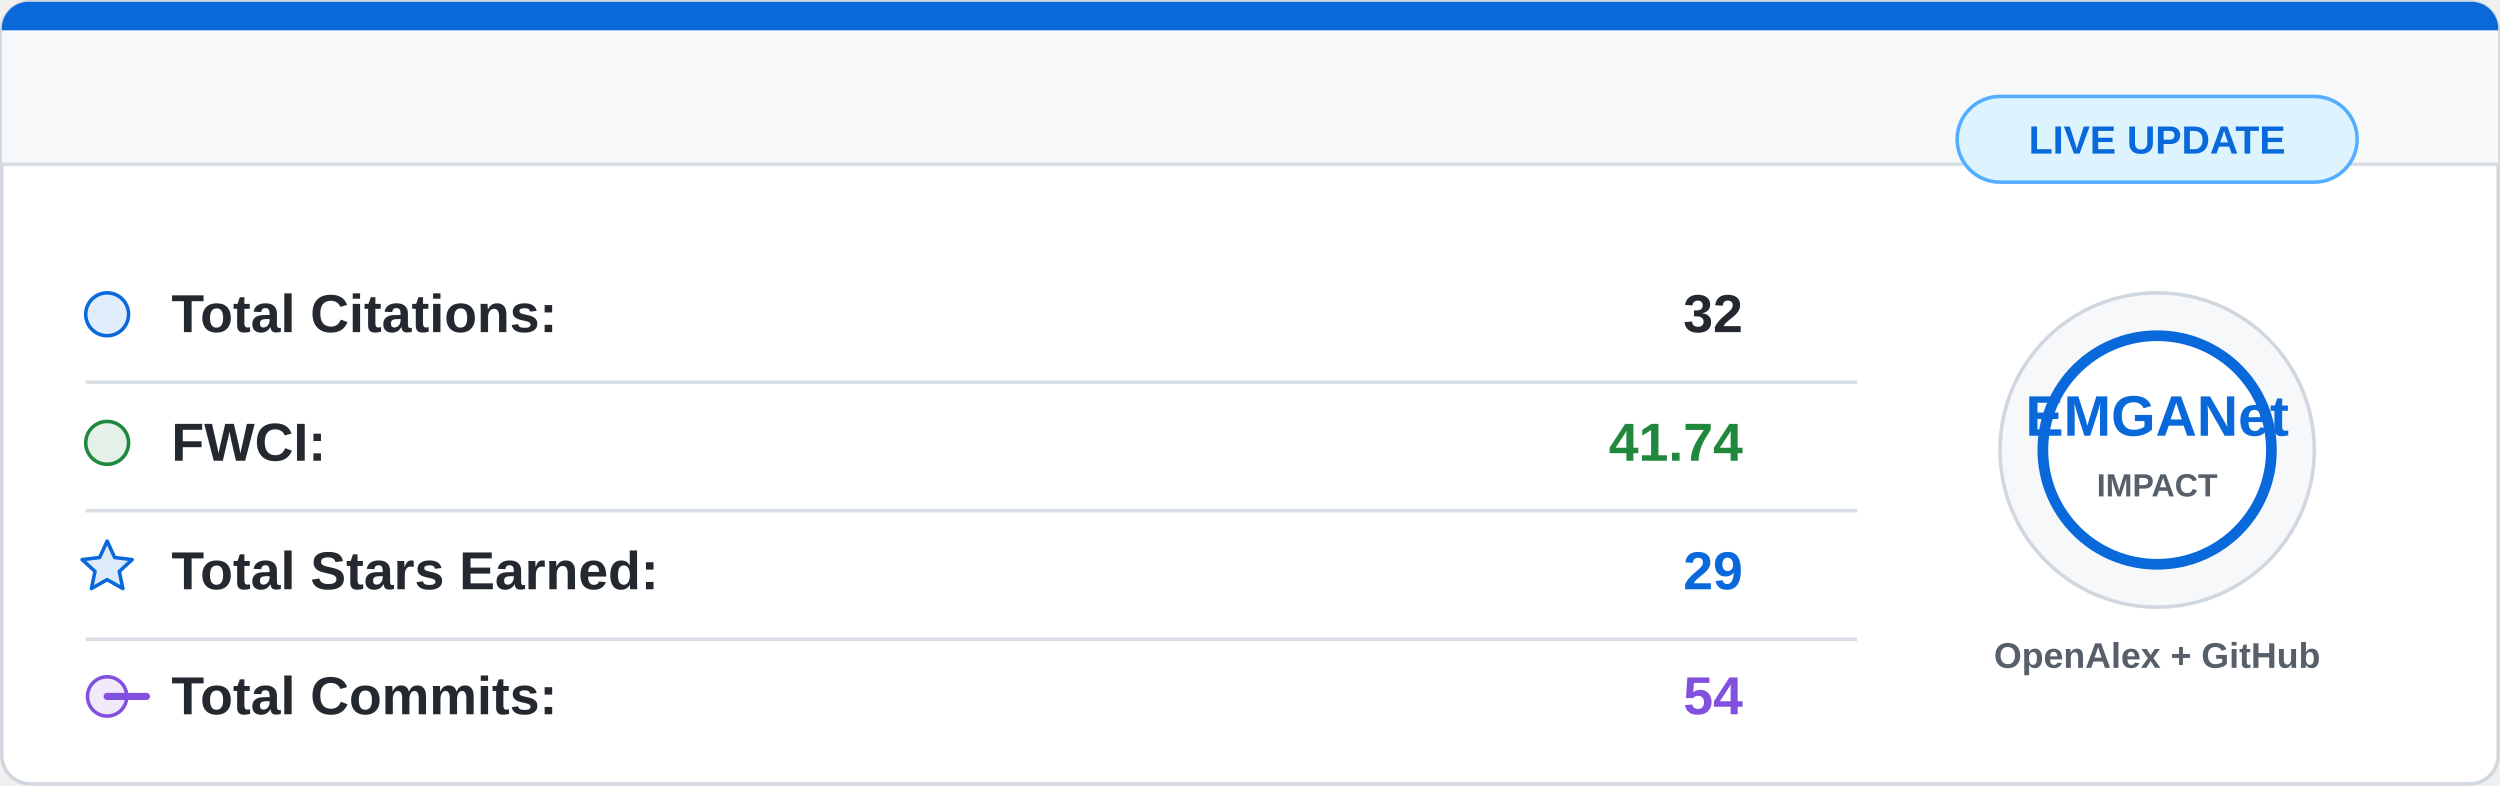
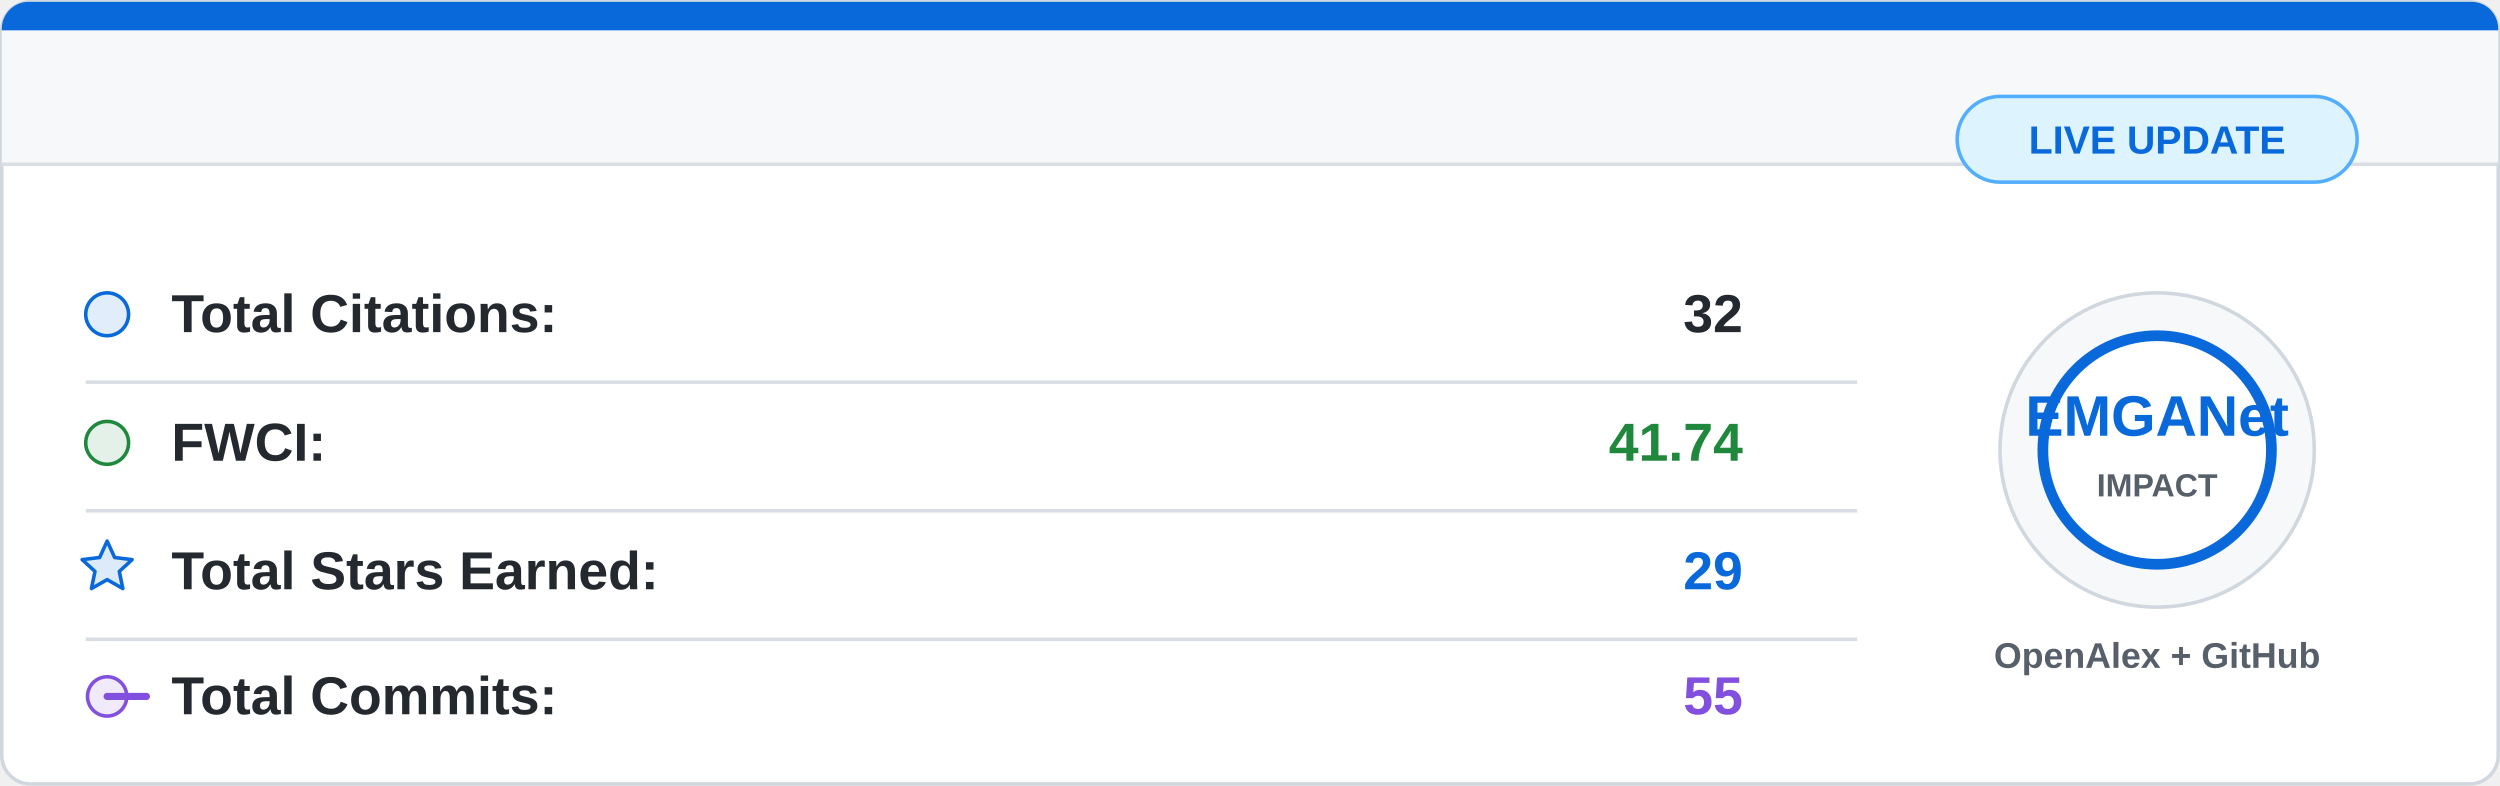
<svg xmlns="http://www.w3.org/2000/svg" width="700" height="220" viewBox="0 0 700 220">
  <rect x="0.5" y="0.5" width="699" height="219" rx="8" fill="#ffffff" stroke="#d0d7de" />
  <path d="M8 0.5 H692 A7.5 7.5 0 0 1 699.5 8 V46 H0.5 V8 A7.5 7.5 0 0 1 8 0.5 Z" fill="#f6f8fa" />
  <path d="M8 0.5 H692 A7.5 7.5 0 0 1 699.5 8 V8.5 H0.5 V8 A7.5 7.5 0 0 1 8 0.5 Z" fill="#0969da" />
  <line x1="0.5" y1="46" x2="699.5" y2="46" stroke="#d8dee4" />
  <g font-family="Segoe UI, Arial, sans-serif" font-size="15">
    <circle cx="30" cy="88" r="6" fill="#0969da" fill-opacity="0.12" stroke="#0969da" />
    <text x="48" y="93" fill="#24292f" font-weight="600">Total Citations:</text>
    <text x="488" y="93" fill="#24292f" font-weight="700" text-anchor="end">32</text>
    <line x1="24" y1="107" x2="520" y2="107" stroke="#d8dee4" />
    <circle cx="30" cy="124" r="6" fill="#1f883d" fill-opacity="0.12" stroke="#1f883d" />
    <text x="48" y="129" fill="#24292f" font-weight="600">FWCI:</text>
    <text x="488" y="129" fill="#1f883d" font-weight="700" text-anchor="end">41.74</text>
    <line x1="24" y1="143" x2="520" y2="143" stroke="#d8dee4" />
    <path d="M30 151.5 L32.1 156.1 L37 156.7 L33.4 160 L34.4 164.8 L30 162.3 L25.6 164.8 L26.6 160 L23 156.7 L27.9 156.1 Z" fill="#0969da" fill-opacity="0.14" stroke="#0969da" stroke-linejoin="round" />
    <text x="48" y="165" fill="#24292f" font-weight="600">Total Stars Earned:</text>
    <text x="488" y="165" fill="#0969da" font-weight="700" text-anchor="end">29</text>
    <line x1="24" y1="179" x2="520" y2="179" stroke="#d8dee4" />
    <circle cx="30" cy="195" r="5.5" fill="#8250df" fill-opacity="0.12" stroke="#8250df" />
    <path d="M41 195 H30" stroke="#8250df" stroke-width="2" stroke-linecap="round" />
    <text x="48" y="200" fill="#24292f" font-weight="600">Total Commits:</text>
-     <text x="488" y="200" fill="#8250df" font-weight="700" text-anchor="end">54</text>
+     <text x="488" y="200" fill="#8250df" font-weight="700" text-anchor="end">55</text>
  </g>
  <circle cx="604" cy="126" r="44" fill="#f6f8fa" stroke="#d0d7de" />
  <circle cx="604" cy="126" r="32" fill="#ffffff" stroke="#0969da" stroke-width="3" />
  <text x="604" y="122" fill="#0969da" font-family="Segoe UI, Arial, sans-serif" font-size="16" font-weight="800" text-anchor="middle">
    EMGANet
  </text>
  <text x="604" y="139" fill="#57606a" font-family="Segoe UI, Arial, sans-serif" font-size="9" font-weight="700" text-anchor="middle">
    IMPACT
  </text>
  <text x="604" y="187" fill="#57606a" font-family="Segoe UI, Arial, sans-serif" font-size="10" font-weight="600" text-anchor="middle">
    OpenAlex + GitHub
  </text>
  <rect x="548" y="27" width="112" height="24" rx="12" fill="#ddf4ff" stroke="#54aeff" />
  <text x="604" y="43" fill="#0969da" font-family="Segoe UI, Arial, sans-serif" font-size="11" font-weight="700" text-anchor="middle">
    LIVE UPDATE
  </text>
</svg>
